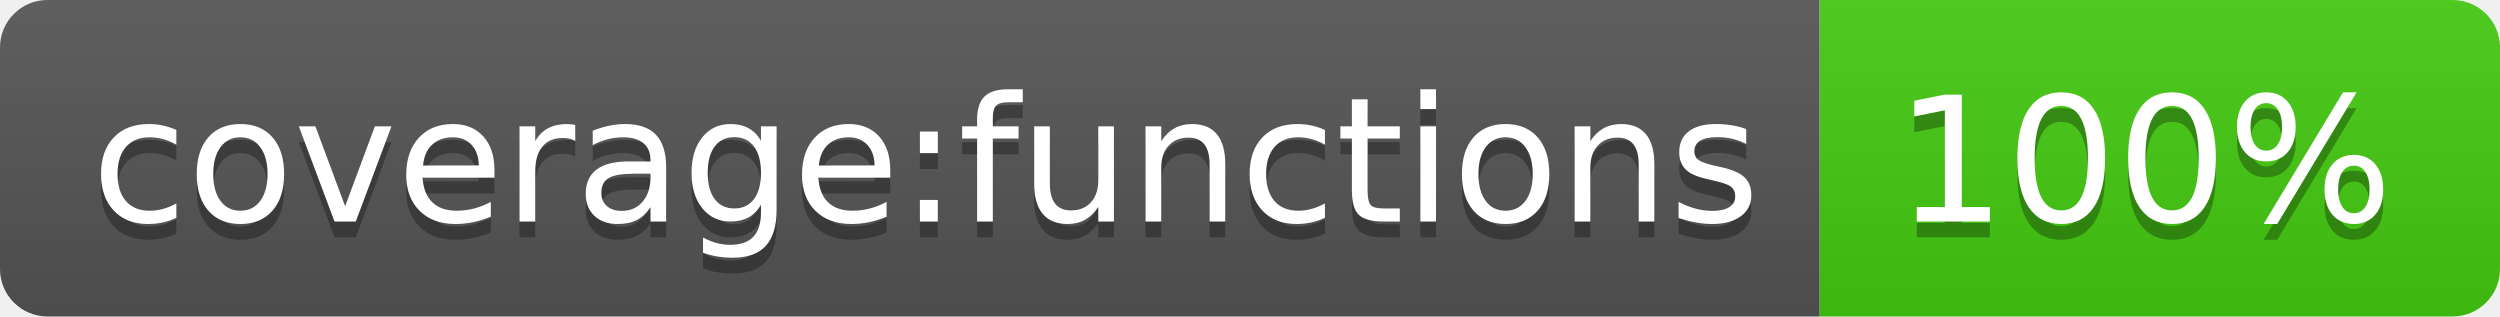
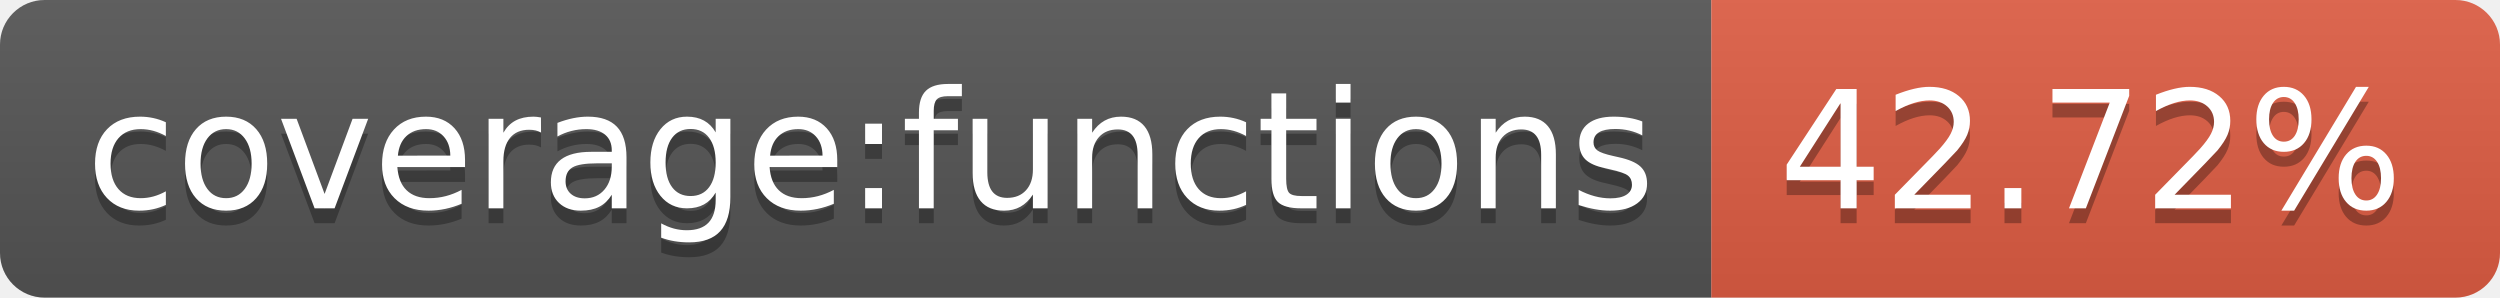
- <svg xmlns="http://www.w3.org/2000/svg" width="158" height="20" role="img" aria-label="coverage:functions: 100%">
+ <svg xmlns="http://www.w3.org/2000/svg" width="168" height="20" role="img" aria-label="coverage:functions: 42.72%">
  <linearGradient id="s" x2="0" y2="100%">
    <stop offset="0" stop-color="#bbb" stop-opacity=".1" />
    <stop offset="1" stop-opacity=".1" />
  </linearGradient>
  <clipPath id="r">
-     <rect width="158" height="20" rx="3" fill="#fff" />
+     <rect width="168" height="20" rx="3" fill="#fff" />
  </clipPath>
  <g clip-path="url(#r)">
    <rect width="115" height="20" fill="#555" />
-     <rect x="115" width="43" height="20" fill="#4c1" />
-     <rect width="158" height="20" fill="url(#s)" />
+     <rect x="115" width="53" height="20" fill="#e05d44" />
+     <rect width="168" height="20" fill="url(#s)" />
  </g>
  <g fill="#fff" text-anchor="middle" font-family="Verdana,Geneva,DejaVu Sans,sans-serif" text-rendering="geometricPrecision" font-size="110">
    <text aria-hidden="true" x="585" y="150" fill="#010101" fill-opacity=".3" transform="scale(.1)" textLength="1050">coverage:functions</text>
    <text x="585" y="140" transform="scale(.1)" fill="#fff" textLength="1050">coverage:functions</text>
-     <text aria-hidden="true" x="1355" y="150" fill="#010101" fill-opacity=".3" transform="scale(.1)" textLength="330">100%</text>
-     <text x="1355" y="140" transform="scale(.1)" fill="#fff" textLength="330">100%</text>
+     <text aria-hidden="true" x="1405" y="150" fill="#010101" fill-opacity=".3" transform="scale(.1)" textLength="430">42.72%</text>
+     <text x="1405" y="140" transform="scale(.1)" fill="#fff" textLength="430">42.72%</text>
  </g>
</svg>
